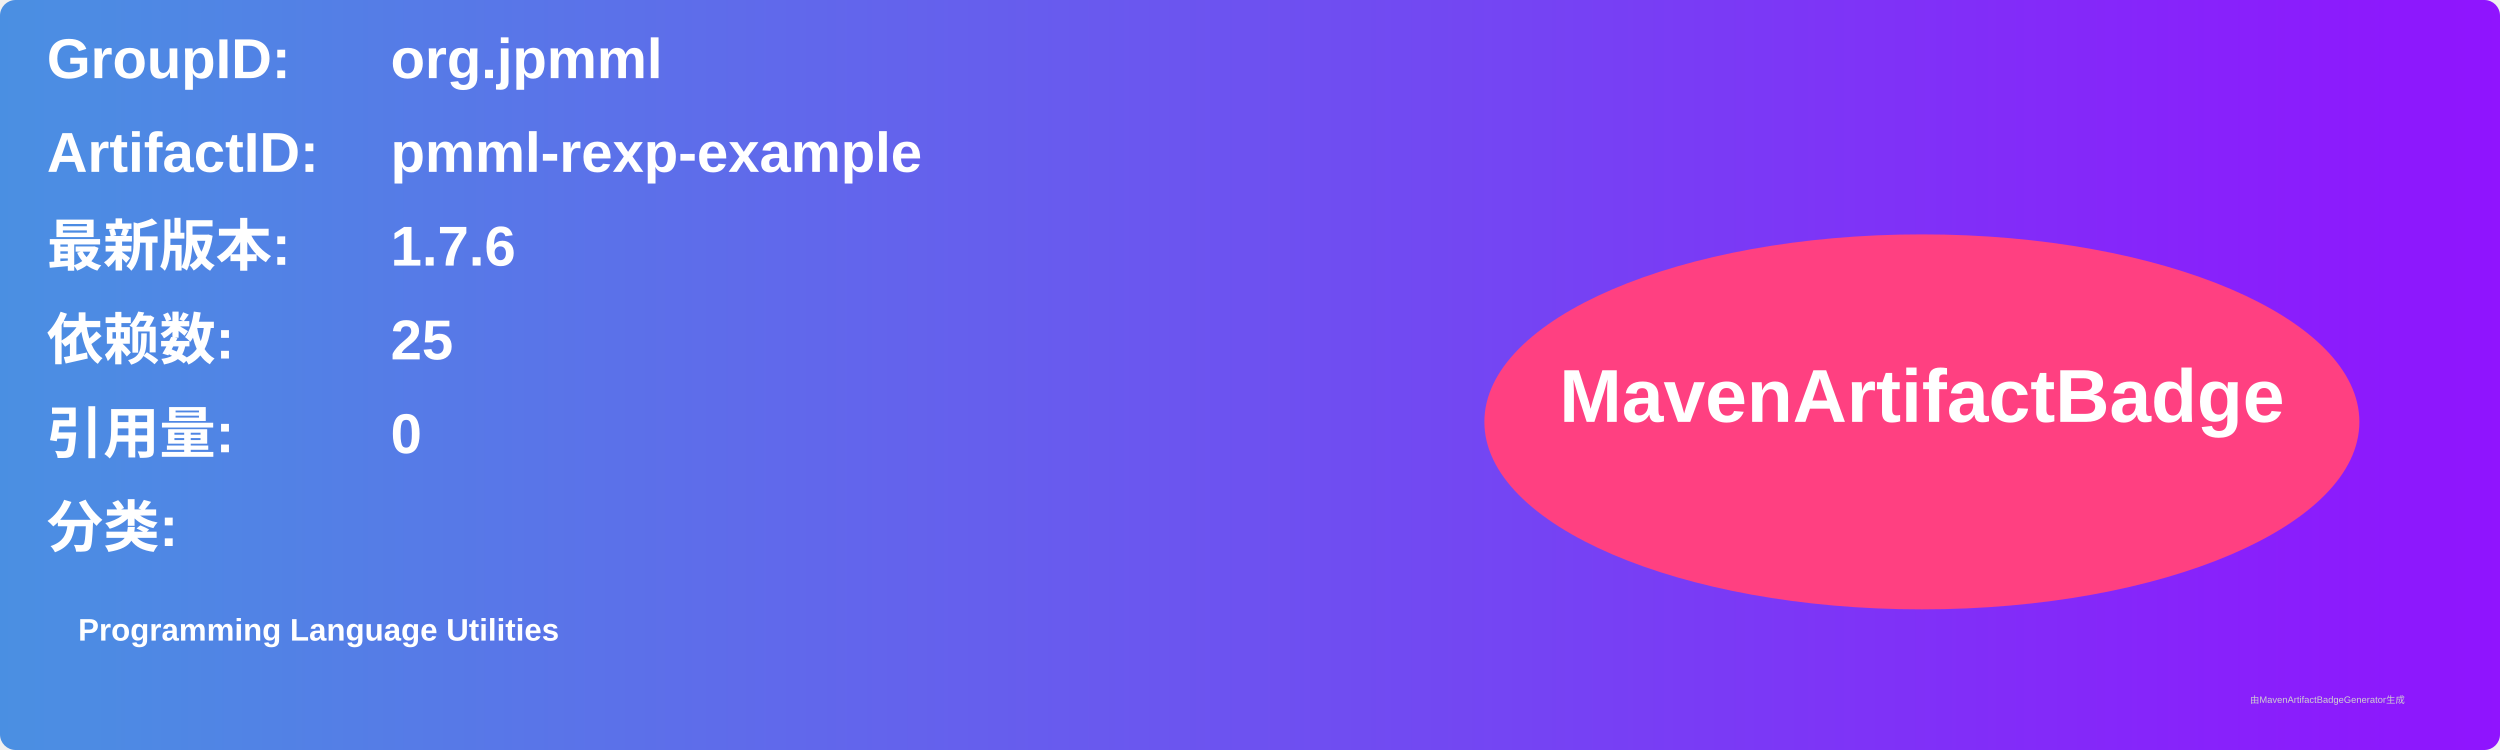
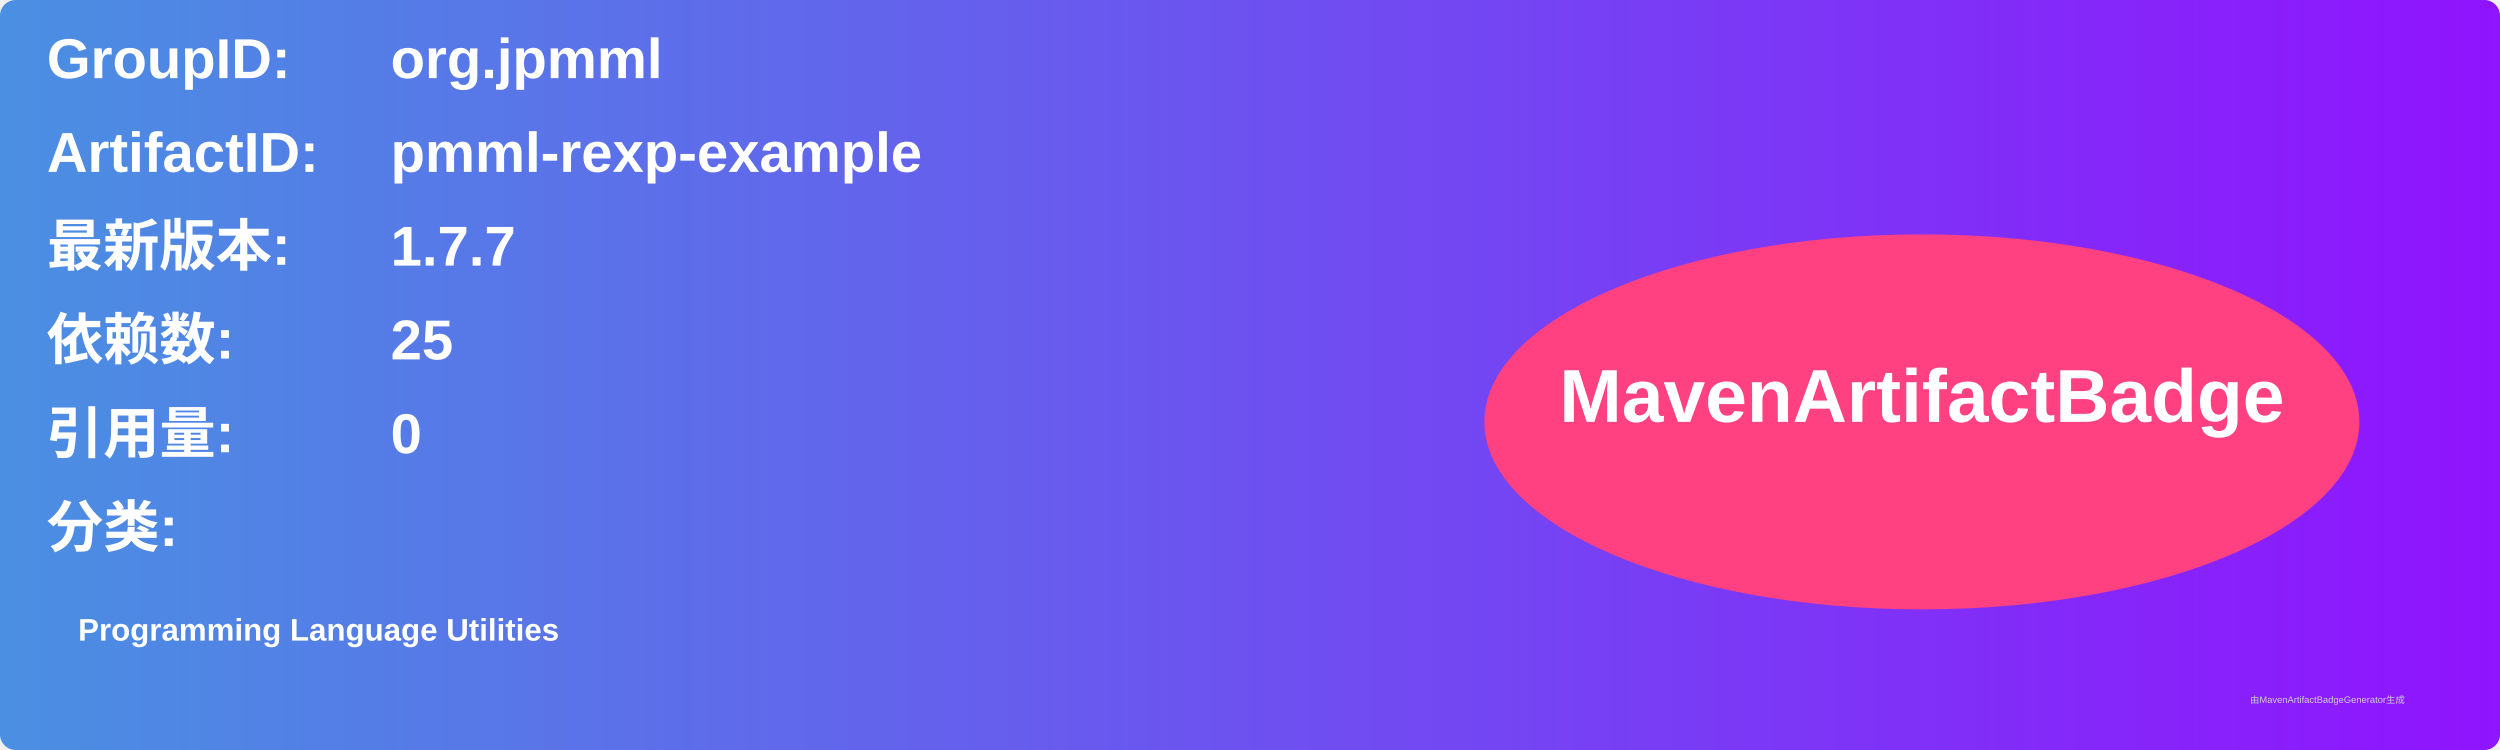
<svg xmlns="http://www.w3.org/2000/svg" width="800" height="240" viewBox="0 0 800 240">
  <linearGradient id="grad" x1="0%" y1="0%" x2="100%" y2="0%">
    <stop offset="0%" stop-color="#4a90e2" />
    <stop offset="100%" stop-color="#9013fe" />
  </linearGradient>
  <rect width="100%" height="100%" rx="5" ry="5" fill="url(#grad)" />
  <g transform="translate(15, 15)">
    <text x="0" y="10" font-family="Arial" font-size="18" fill="white" font-weight="bold" width="260">GroupID:</text>
    <text x="110" y="10" font-family="Arial" font-size="18" fill="white" font-weight="bold" width="460">org.jpmml</text>
    <text x="0" y="40" font-family="Arial" font-size="18" fill="white" font-weight="bold" width="260">ArtifactID:</text>
    <text x="110" y="40" font-family="Arial" font-size="18" fill="white" font-weight="bold" width="460">pmml-rexp-example</text>
    <text x="0" y="70" font-family="Arial" font-size="18" fill="white" font-weight="bold">最新版本:</text>
    <text x="110" y="70" font-family="Arial" font-size="18" fill="white" font-weight="bold">
-       <tspan font-weight="bold">1.7.6</tspan>
+       <tspan font-weight="bold">1.7.7</tspan>
    </text>
    <text x="0" y="100" font-family="Arial" font-size="18" fill="white" font-weight="bold">依赖数: </text>
    <text x="110" y="100" font-family="Arial" font-size="18" fill="white">
      <tspan font-weight="bold">25</tspan>
    </text>
    <text x="0" y="130" font-family="Arial" font-size="18" fill="white" font-weight="bold">引用量: </text>
    <text x="110" y="130" font-family="Arial" font-size="18" fill="white">
      <tspan font-weight="bold">0</tspan>
    </text>
    <text x="0" y="160" font-family="Arial" font-size="18" fill="white" font-weight="bold">分类:</text>
    <text x="10" y="190" font-family="Arial" font-size="10" fill="white">
      <tspan font-weight="bold">Programming Language Utilities</tspan>
    </text>
    <ellipse cx="600" cy="120" rx="140" ry="60" fill="#ff4081" />
    <text x="600" y="120" text-anchor="middle" font-family="Arial" font-size="24" fill="white" font-weight="bold">MavenArtifactBadge</text>
  </g>
  <text x="720" y="225" font-family="Arial" font-size="3" fill="#d0d0d0">由MavenArtifactBadgeGenerator生成</text>
</svg>
